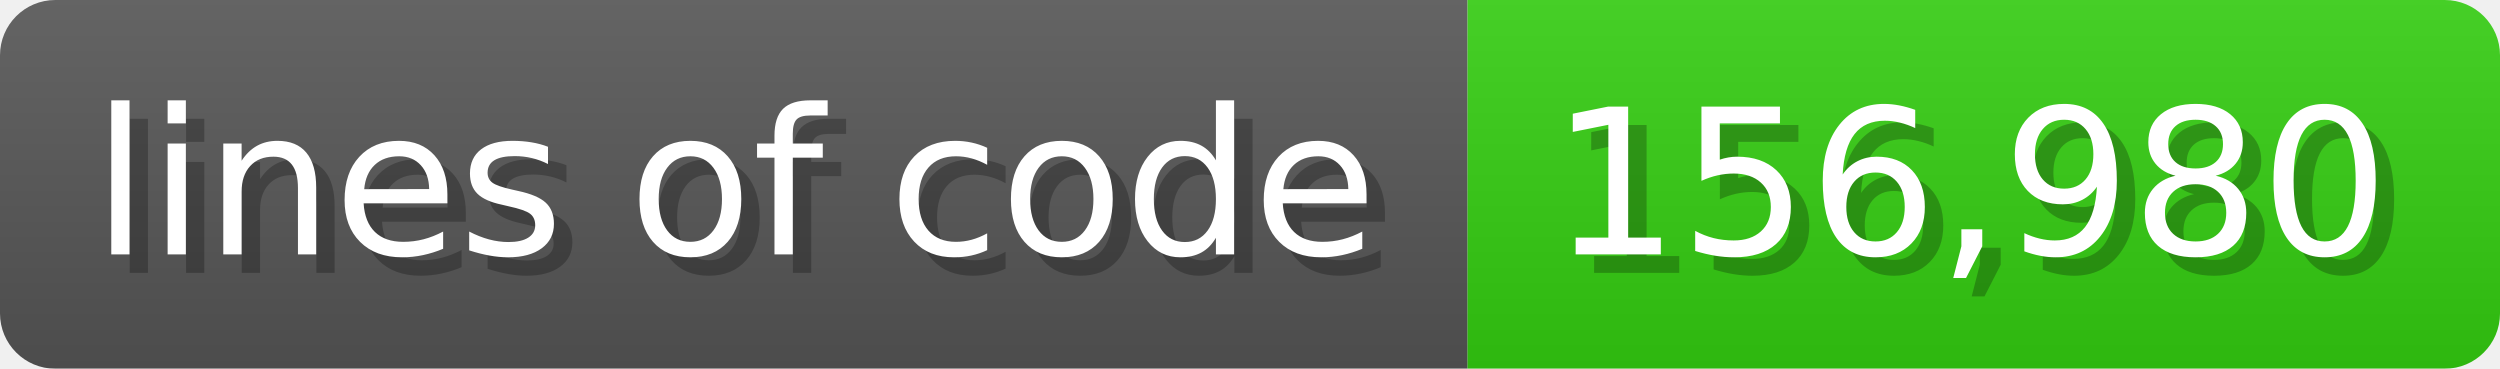
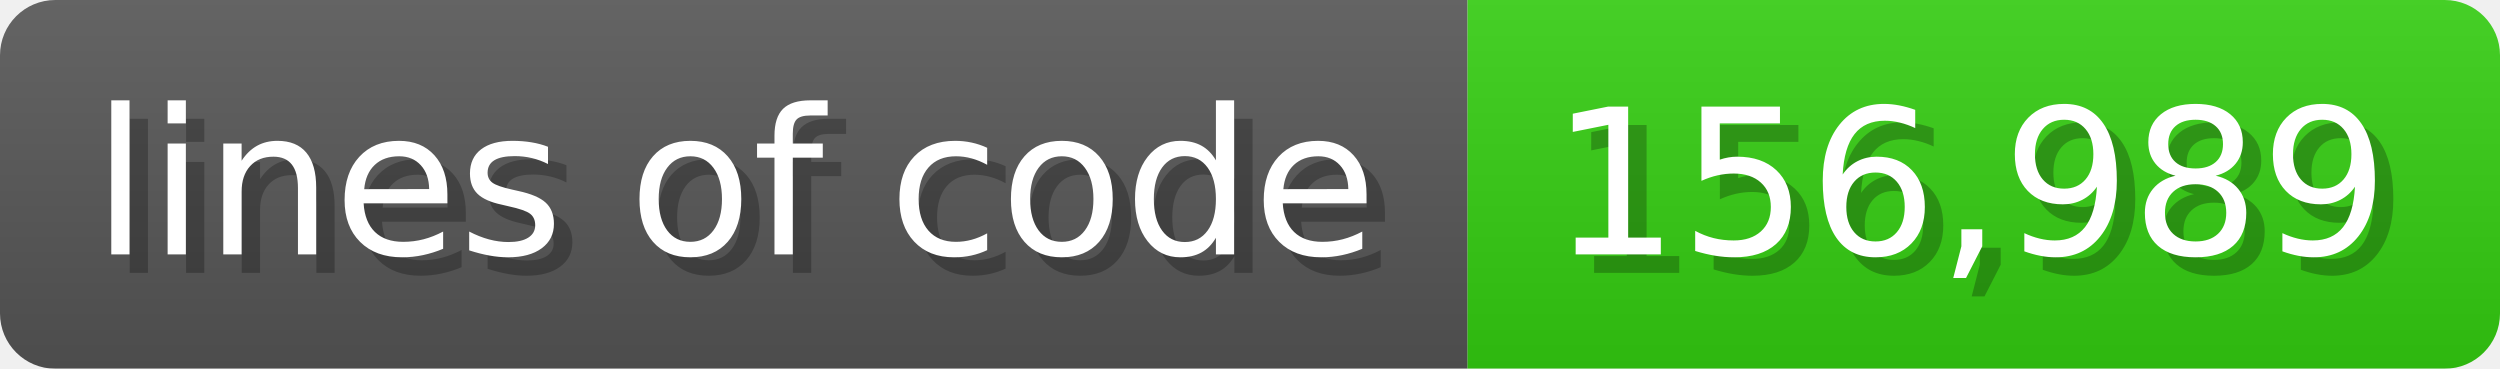
<svg xmlns="http://www.w3.org/2000/svg" width="135.6" height="20" viewBox="0 0 1356 200">
  <linearGradient id="a" x2="0" y2="100%">
    <stop offset="0" stop-opacity=".1" stop-color="#EEE" />
    <stop offset="1" stop-opacity=".1" />
  </linearGradient>
  <mask id="m">
    <rect width="1356" height="200" rx="30" fill="#FFF" />
  </mask>
  <g mask="url(#m)">
    <rect width="796" height="200" fill="#555" />
    <rect width="560" height="200" fill="#3C1" x="796" />
    <rect width="1356" height="200" fill="url(#a)" />
  </g>
  <g fill="#fff" text-anchor="start" font-family="Verdana,DejaVu Sans,sans-serif" font-size="110">
    <text x="60" y="148" textLength="696" fill="#000" opacity="0.25">lines of code</text>
    <text x="50" y="138" textLength="696">lines of code</text>
-     <text x="851" y="148" textLength="460" fill="#000" opacity="0.25">156,980</text>
-     <text x="841" y="138" textLength="460">156,980</text>
+     <text x="851" y="148" textLength="460" fill="#000" opacity="0.25">156,989</text>
+     <text x="841" y="138" textLength="460">156,989</text>
  </g>
</svg>
